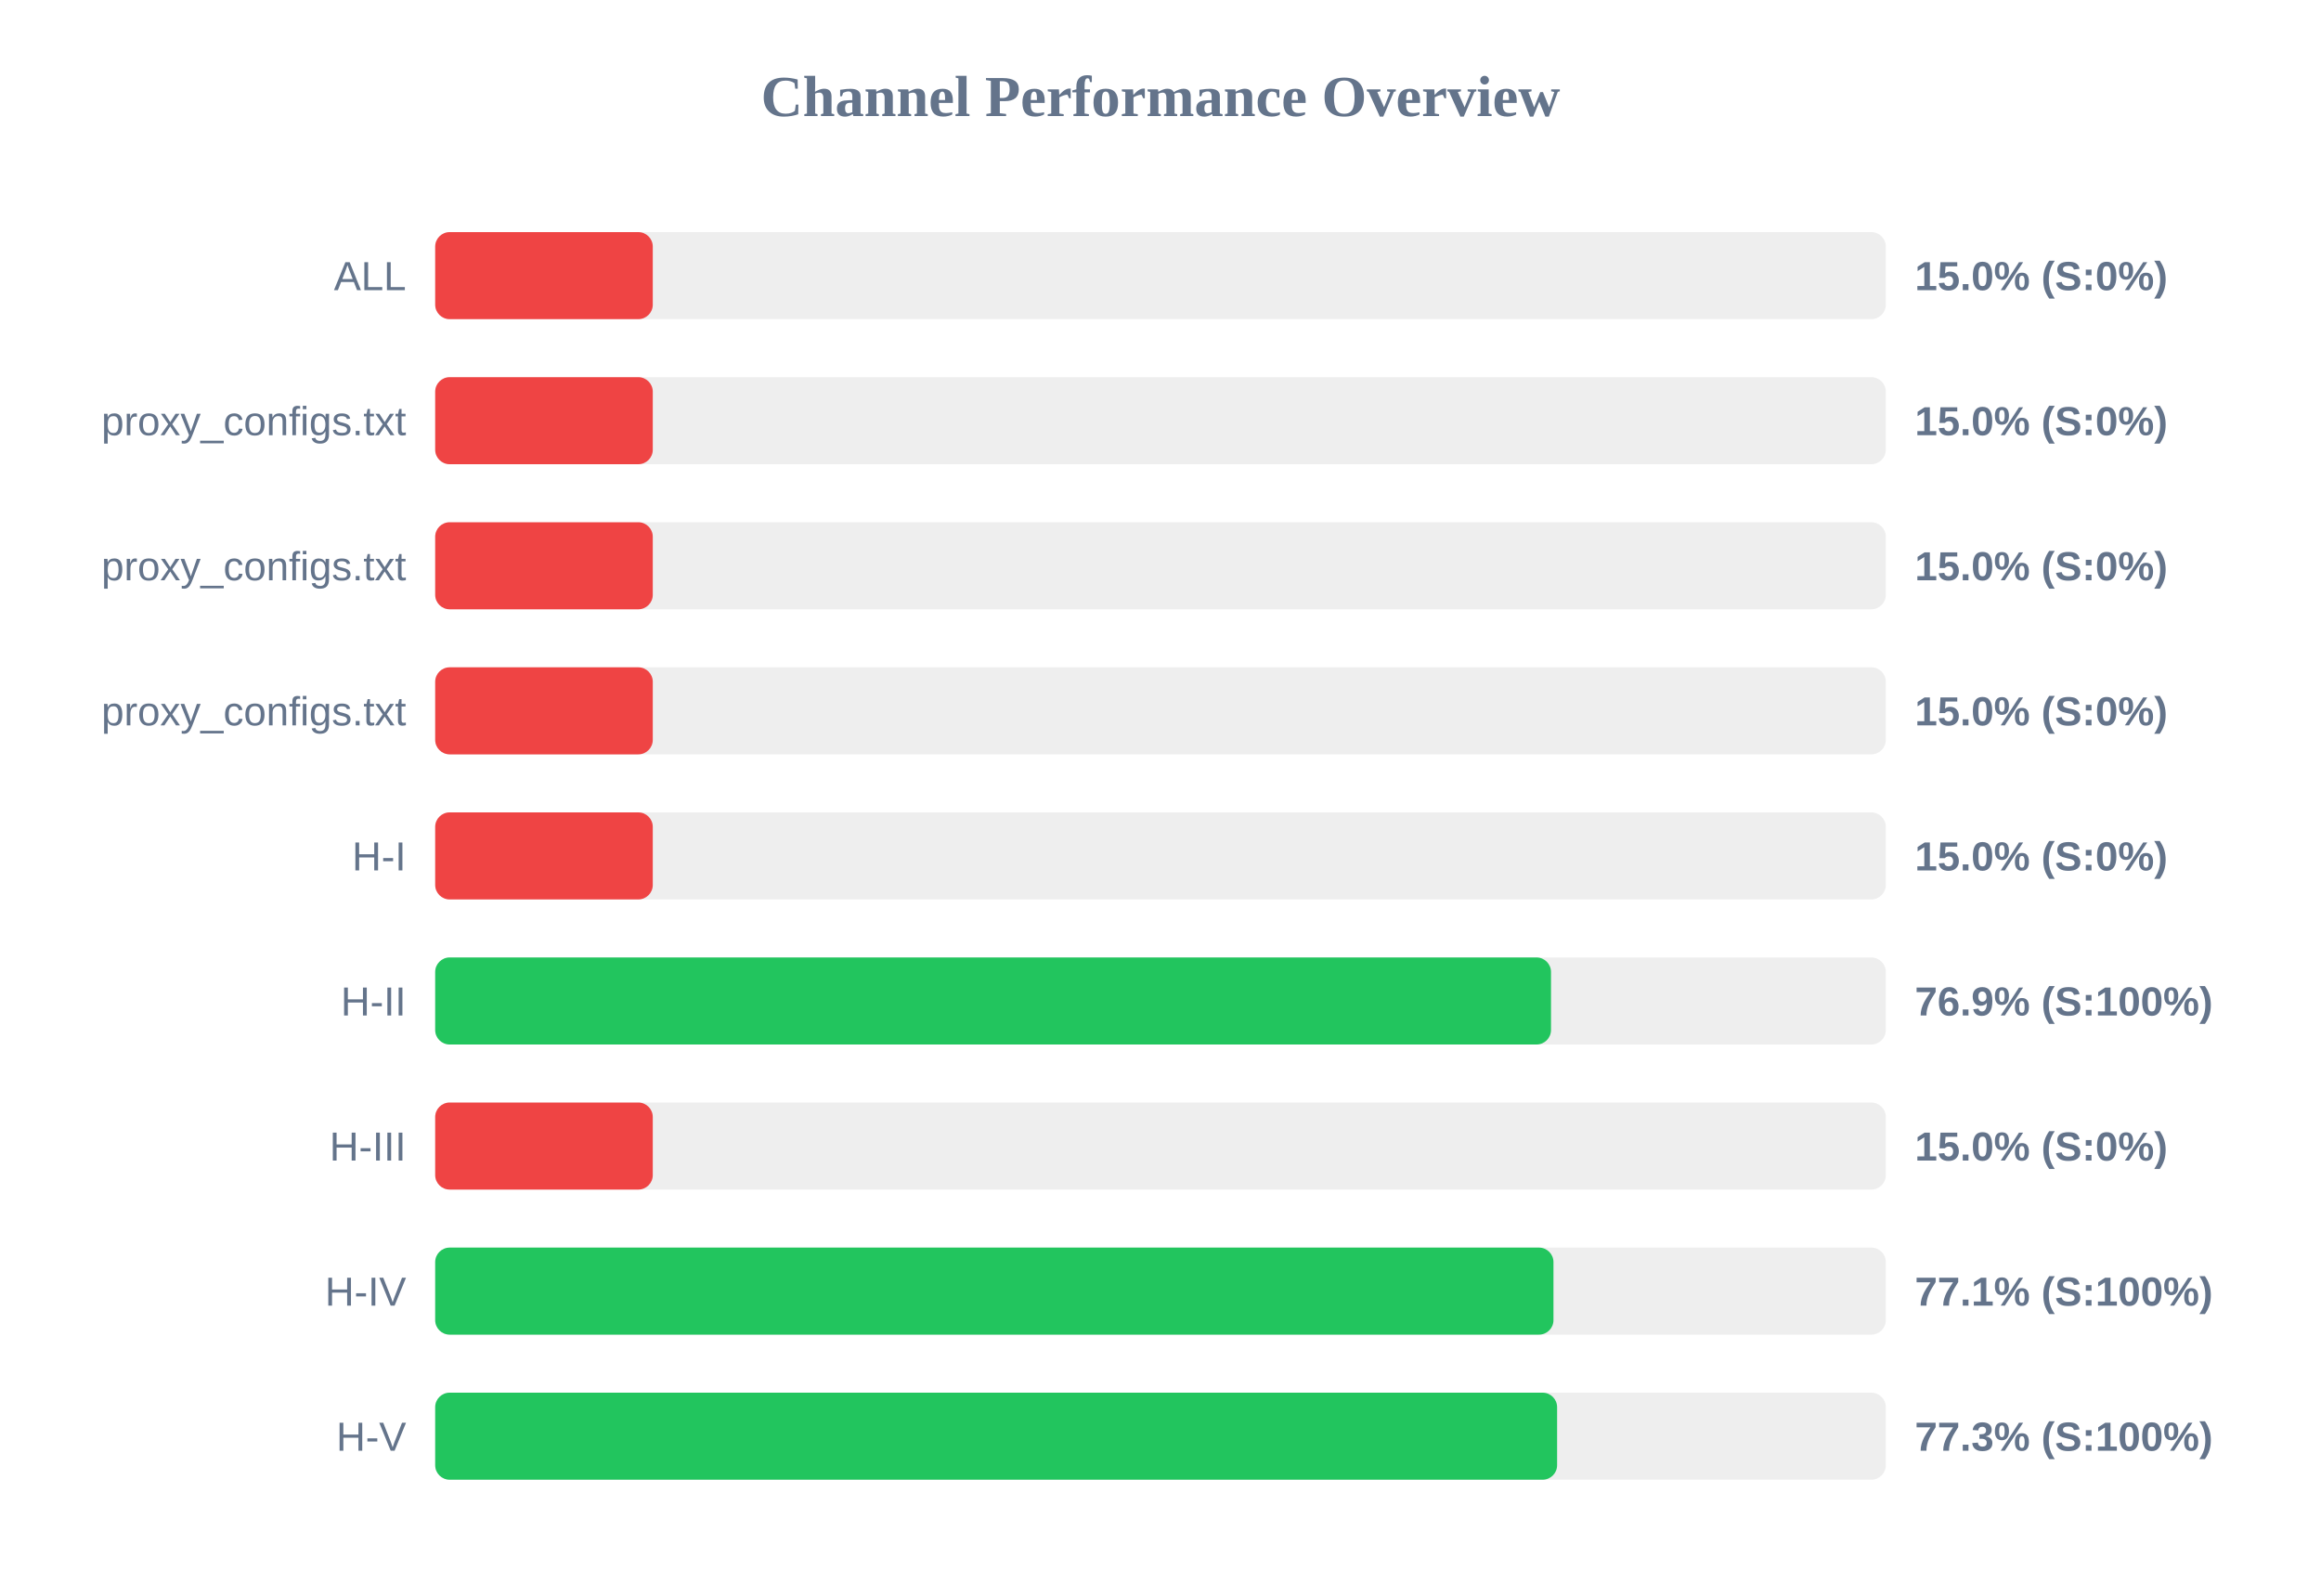
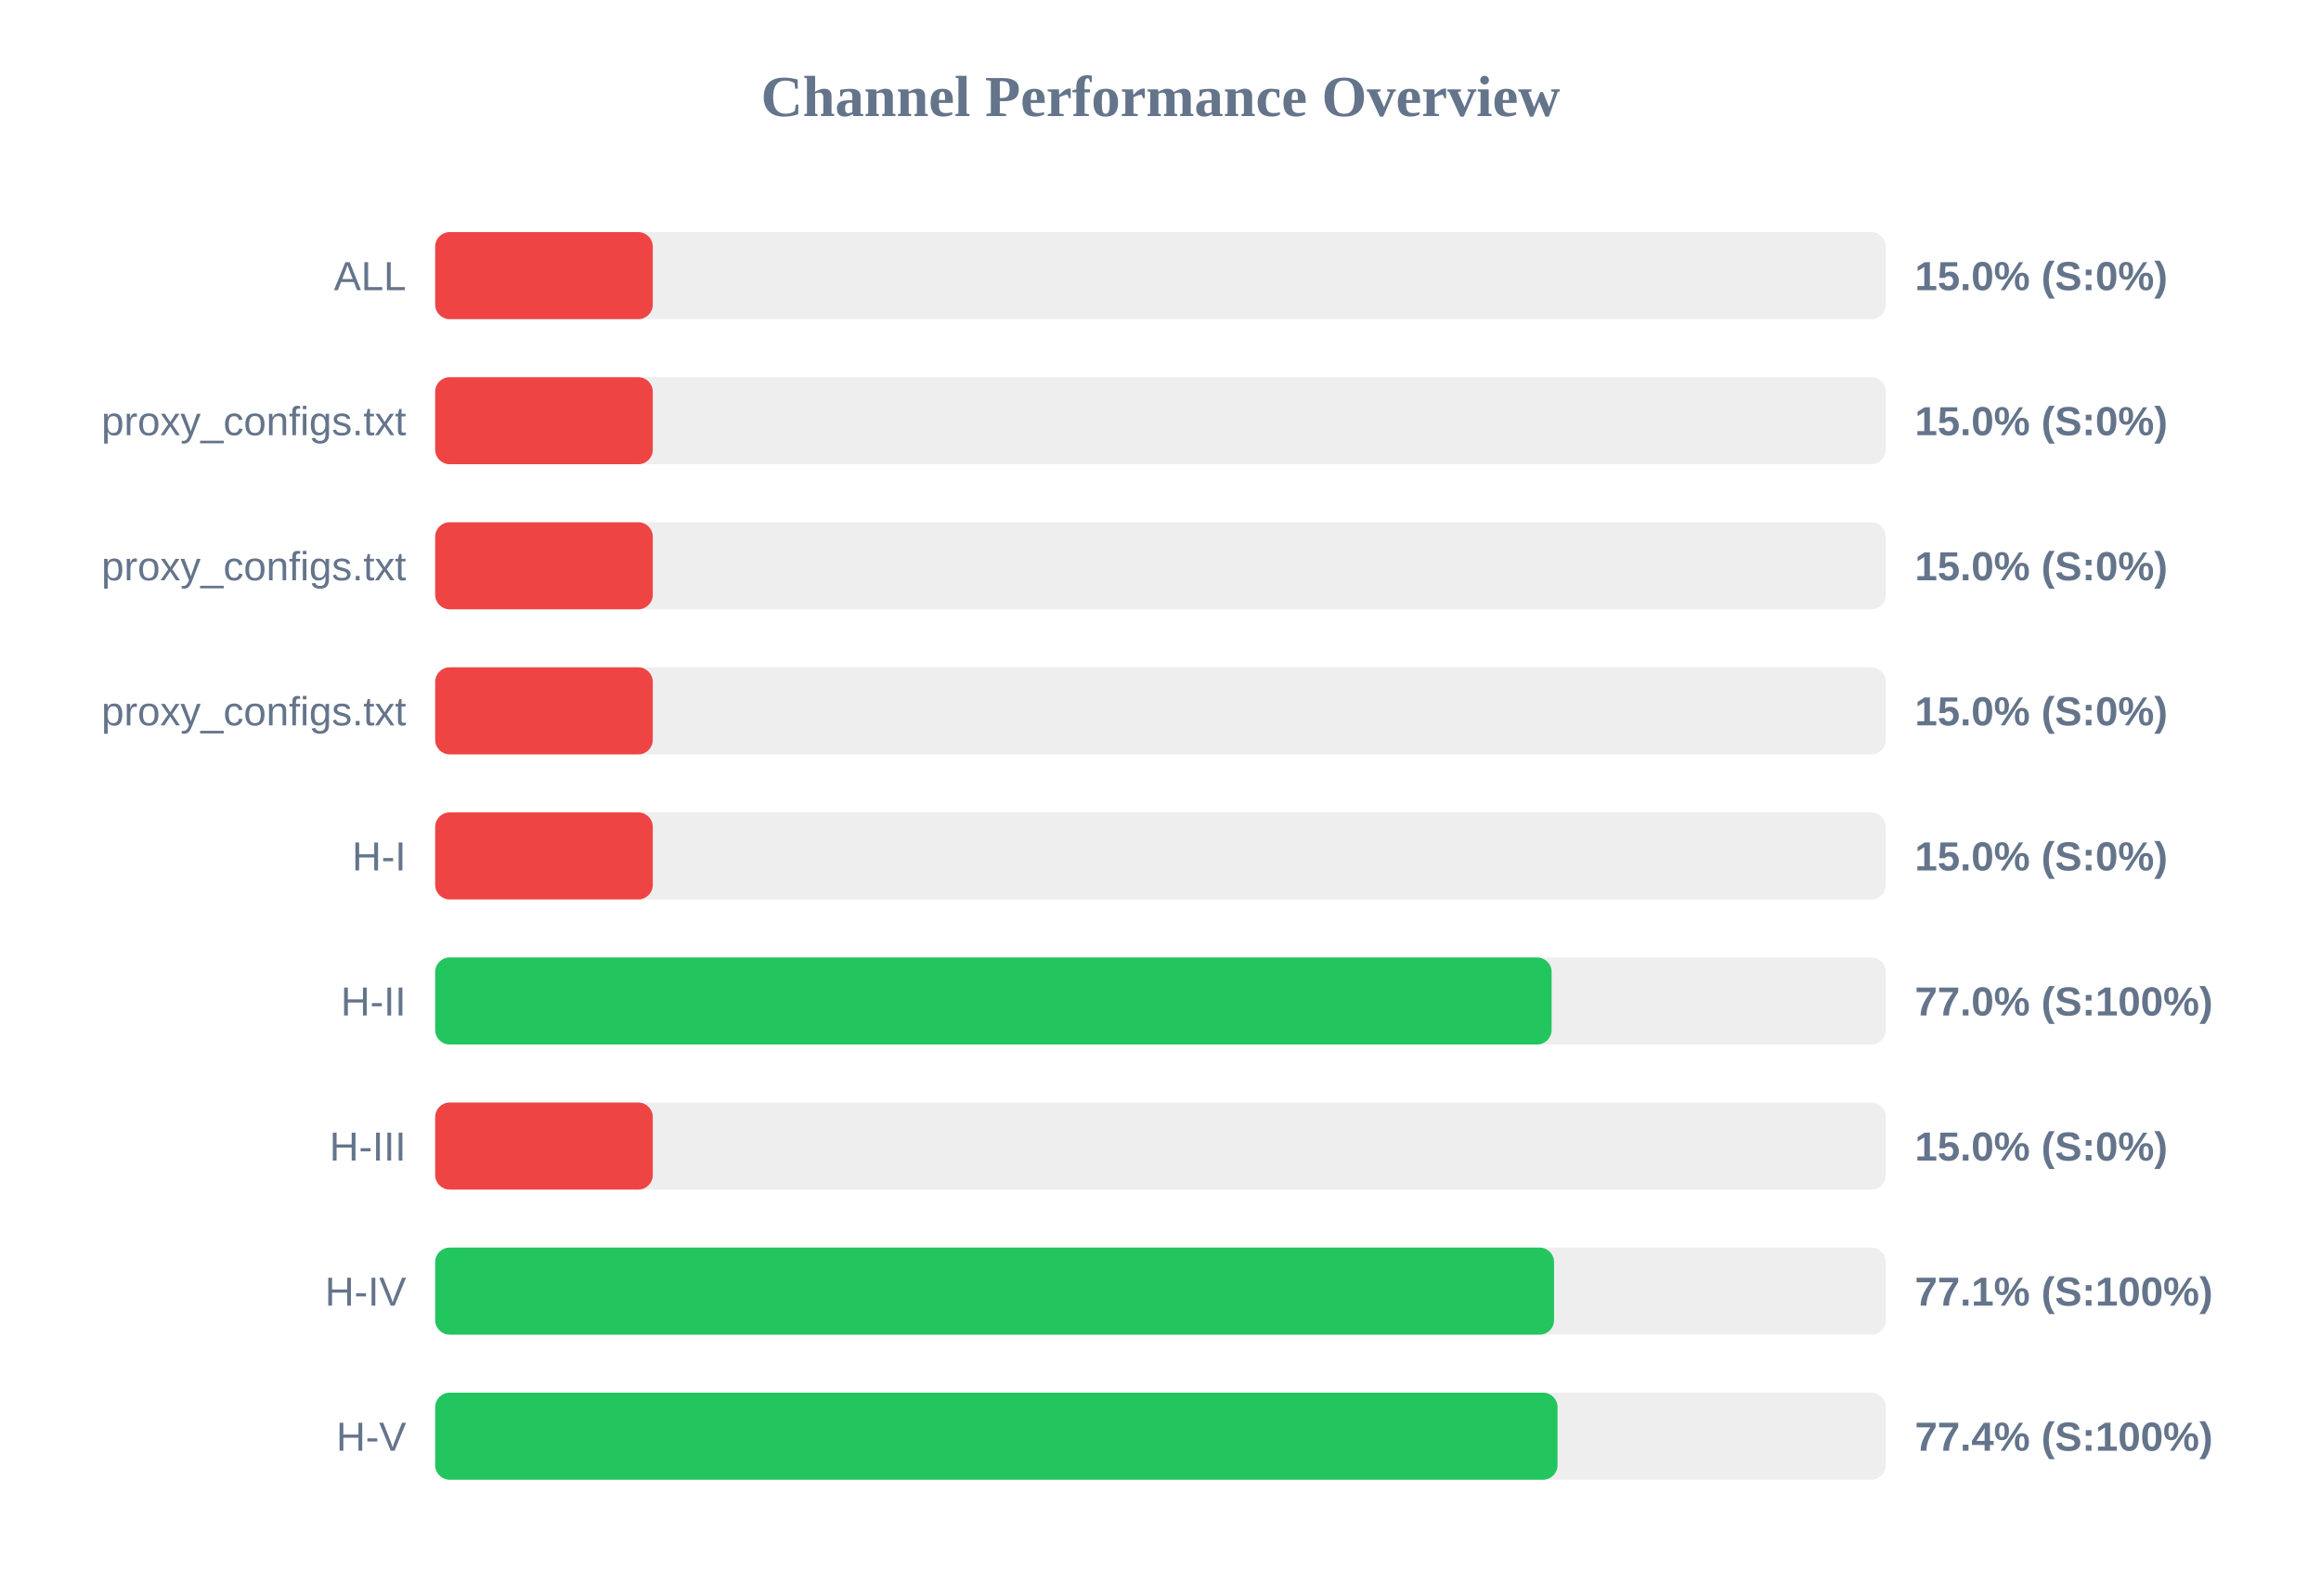
<svg xmlns="http://www.w3.org/2000/svg" width="800" height="550" version="1.1">
  <style>
        .row { font: 14px Arial; fill: #64748b; }
        .score { font: bold 14px Arial; fill: #64748b; }
    </style>
  <text x="400" y="40" text-anchor="middle" font-size="20px" font-weight="bold" fill="#64748b">Channel Performance Overview</text>
  <rect x="150" y="80" width="500" height="30" fill="#eee" rx="5" />
  <rect x="150" y="80" width="75.0" height="30" fill="#ef4444" rx="5" />
  <text x="140" y="100" text-anchor="end" class="row">ALL</text>
  <text x="660" y="100" text-anchor="start" class="score">15.0% (S:0%)</text>
  <rect x="150" y="130" width="500" height="30" fill="#eee" rx="5" />
  <rect x="150" y="130" width="75.0" height="30" fill="#ef4444" rx="5" />
  <text x="140" y="150" text-anchor="end" class="row">proxy_configs.txt</text>
  <text x="660" y="150" text-anchor="start" class="score">15.0% (S:0%)</text>
  <rect x="150" y="180" width="500" height="30" fill="#eee" rx="5" />
  <rect x="150" y="180" width="75.0" height="30" fill="#ef4444" rx="5" />
  <text x="140" y="200" text-anchor="end" class="row">proxy_configs.txt</text>
  <text x="660" y="200" text-anchor="start" class="score">15.0% (S:0%)</text>
  <rect x="150" y="230" width="500" height="30" fill="#eee" rx="5" />
  <rect x="150" y="230" width="75.0" height="30" fill="#ef4444" rx="5" />
  <text x="140" y="250" text-anchor="end" class="row">proxy_configs.txt</text>
  <text x="660" y="250" text-anchor="start" class="score">15.0% (S:0%)</text>
  <rect x="150" y="280" width="500" height="30" fill="#eee" rx="5" />
  <rect x="150" y="280" width="75.0" height="30" fill="#ef4444" rx="5" />
  <text x="140" y="300" text-anchor="end" class="row">H-I</text>
  <text x="660" y="300" text-anchor="start" class="score">15.0% (S:0%)</text>
  <rect x="150" y="330" width="500" height="30" fill="#eee" rx="5" />
-   <rect x="150" y="330" width="384.6" height="30" fill="#22c55e" rx="5" />
+   <rect x="150" y="330" width="384.8" height="30" fill="#22c55e" rx="5" />
  <text x="140" y="350" text-anchor="end" class="row">H-II</text>
-   <text x="660" y="350" text-anchor="start" class="score">76.9% (S:100%)</text>
+   <text x="660" y="350" text-anchor="start" class="score">77.0% (S:100%)</text>
  <rect x="150" y="380" width="500" height="30" fill="#eee" rx="5" />
  <rect x="150" y="380" width="75.0" height="30" fill="#ef4444" rx="5" />
  <text x="140" y="400" text-anchor="end" class="row">H-III</text>
  <text x="660" y="400" text-anchor="start" class="score">15.0% (S:0%)</text>
  <rect x="150" y="430" width="500" height="30" fill="#eee" rx="5" />
-   <rect x="150" y="430" width="385.45" height="30" fill="#22c55e" rx="5" />
+   <rect x="150" y="430" width="385.65" height="30" fill="#22c55e" rx="5" />
  <text x="140" y="450" text-anchor="end" class="row">H-IV</text>
  <text x="660" y="450" text-anchor="start" class="score">77.1% (S:100%)</text>
  <rect x="150" y="480" width="500" height="30" fill="#eee" rx="5" />
-   <rect x="150" y="480" width="386.7" height="30" fill="#22c55e" rx="5" />
+   <rect x="150" y="480" width="386.85" height="30" fill="#22c55e" rx="5" />
  <text x="140" y="500" text-anchor="end" class="row">H-V</text>
-   <text x="660" y="500" text-anchor="start" class="score">77.3% (S:100%)</text>
+   <text x="660" y="500" text-anchor="start" class="score">77.4% (S:100%)</text>
</svg>
